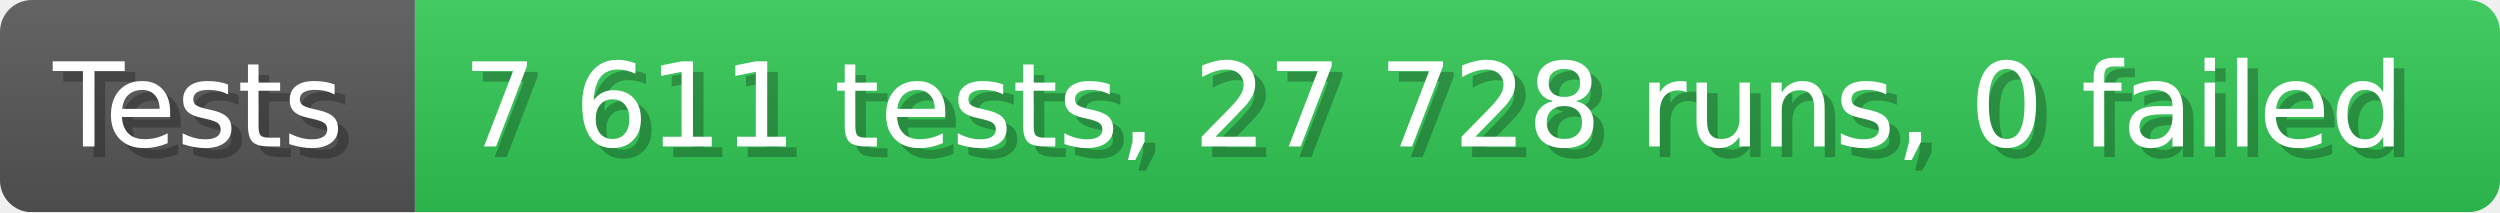
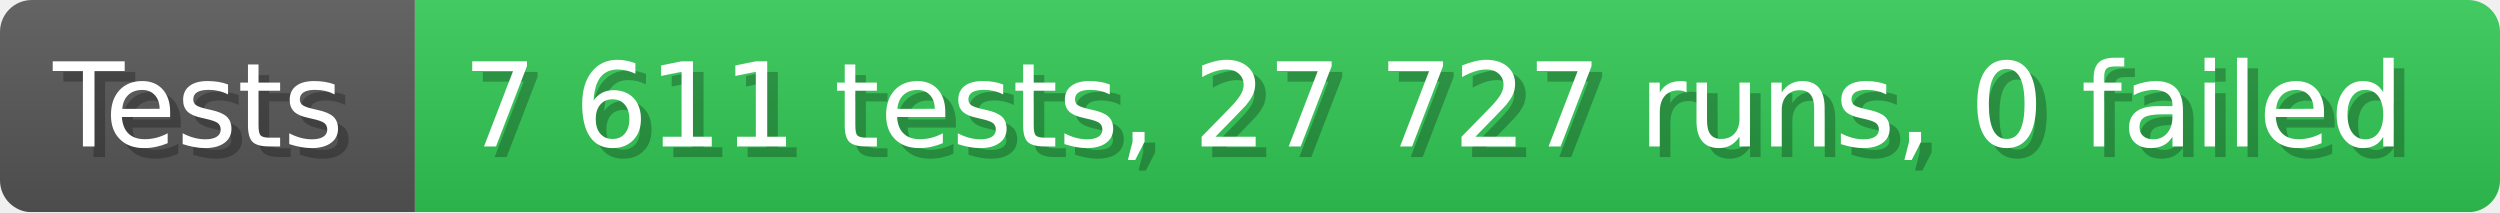
- <svg xmlns="http://www.w3.org/2000/svg" width="235.6" height="20" viewBox="0 0 2356 200" role="img" aria-label="Tests: 7 611 tests, 27 728 runs, 0 failed">
+ <svg xmlns="http://www.w3.org/2000/svg" width="235.6" height="20" viewBox="0 0 2356 200" role="img" aria-label="Tests: 7 611 tests, 27 727 runs, 0 failed">
  <linearGradient id="a" x2="0" y2="100%">
    <stop offset="0" stop-opacity=".1" stop-color="#EEE" />
    <stop offset="1" stop-opacity=".1" />
  </linearGradient>
  <mask id="m">
    <rect width="2356" height="200" rx="30" fill="#FFF" />
  </mask>
  <g mask="url(#m)">
    <rect width="391" height="200" fill="#555" />
    <rect width="1965" height="200" fill="#31c653" x="391" />
    <rect width="2356" height="200" fill="url(#a)" />
  </g>
  <g aria-hidden="true" fill="#fff" text-anchor="start" font-family="Verdana,DejaVu Sans,sans-serif" font-size="110">
    <text x="60" y="148" textLength="291" fill="#000" opacity="0.25">Tests</text>
    <text x="50" y="138" textLength="291">Tests</text>
-     <text x="446" y="148" textLength="1865" fill="#000" opacity="0.25">7 611 tests, 27 728 runs, 0 failed</text>
-     <text x="436" y="138" textLength="1865">7 611 tests, 27 728 runs, 0 failed</text>
+     <text x="446" y="148" textLength="1865" fill="#000" opacity="0.25">7 611 tests, 27 727 runs, 0 failed</text>
+     <text x="436" y="138" textLength="1865">7 611 tests, 27 727 runs, 0 failed</text>
  </g>
</svg>
